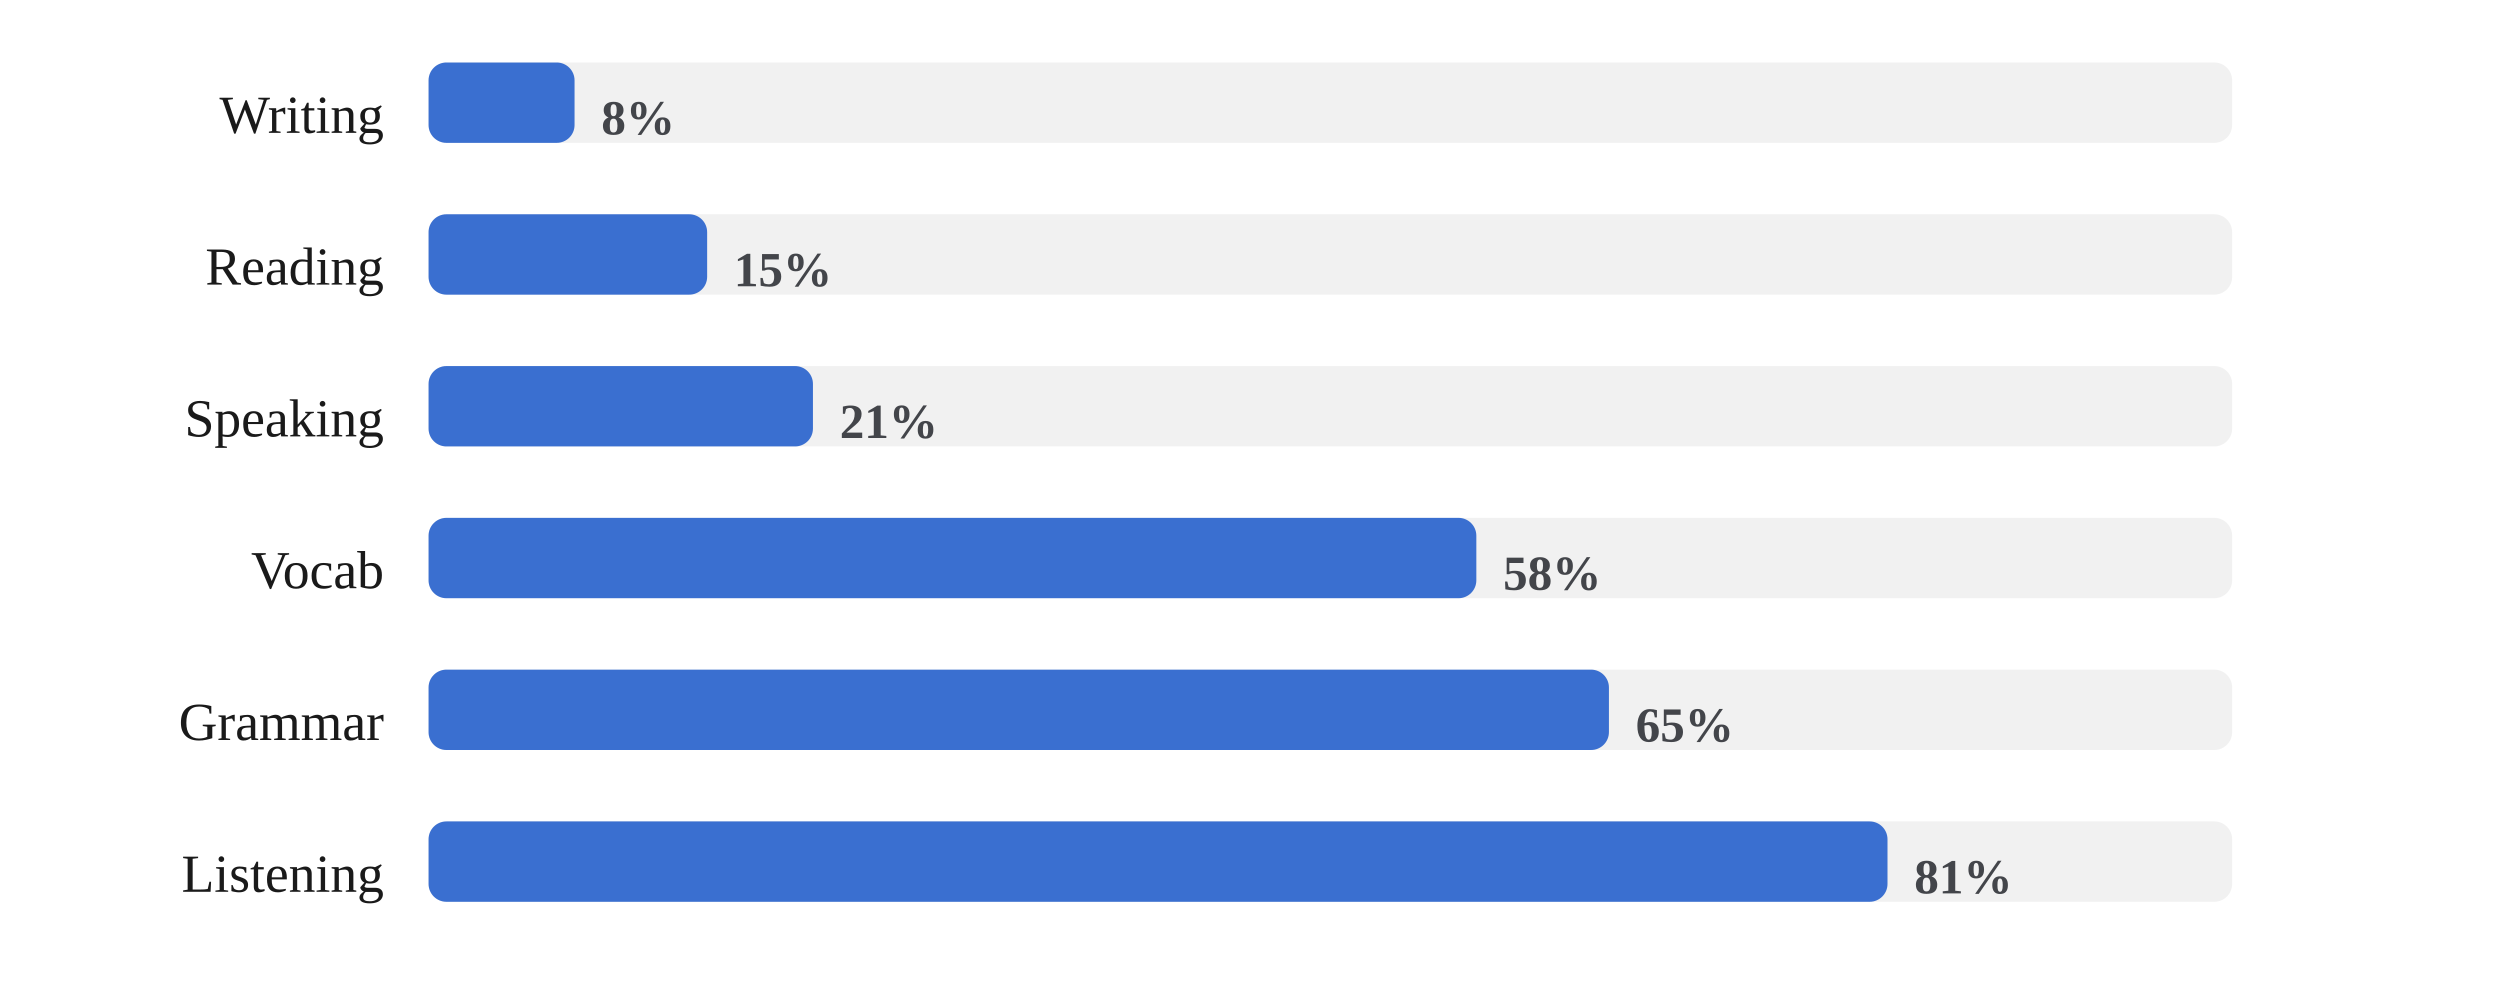
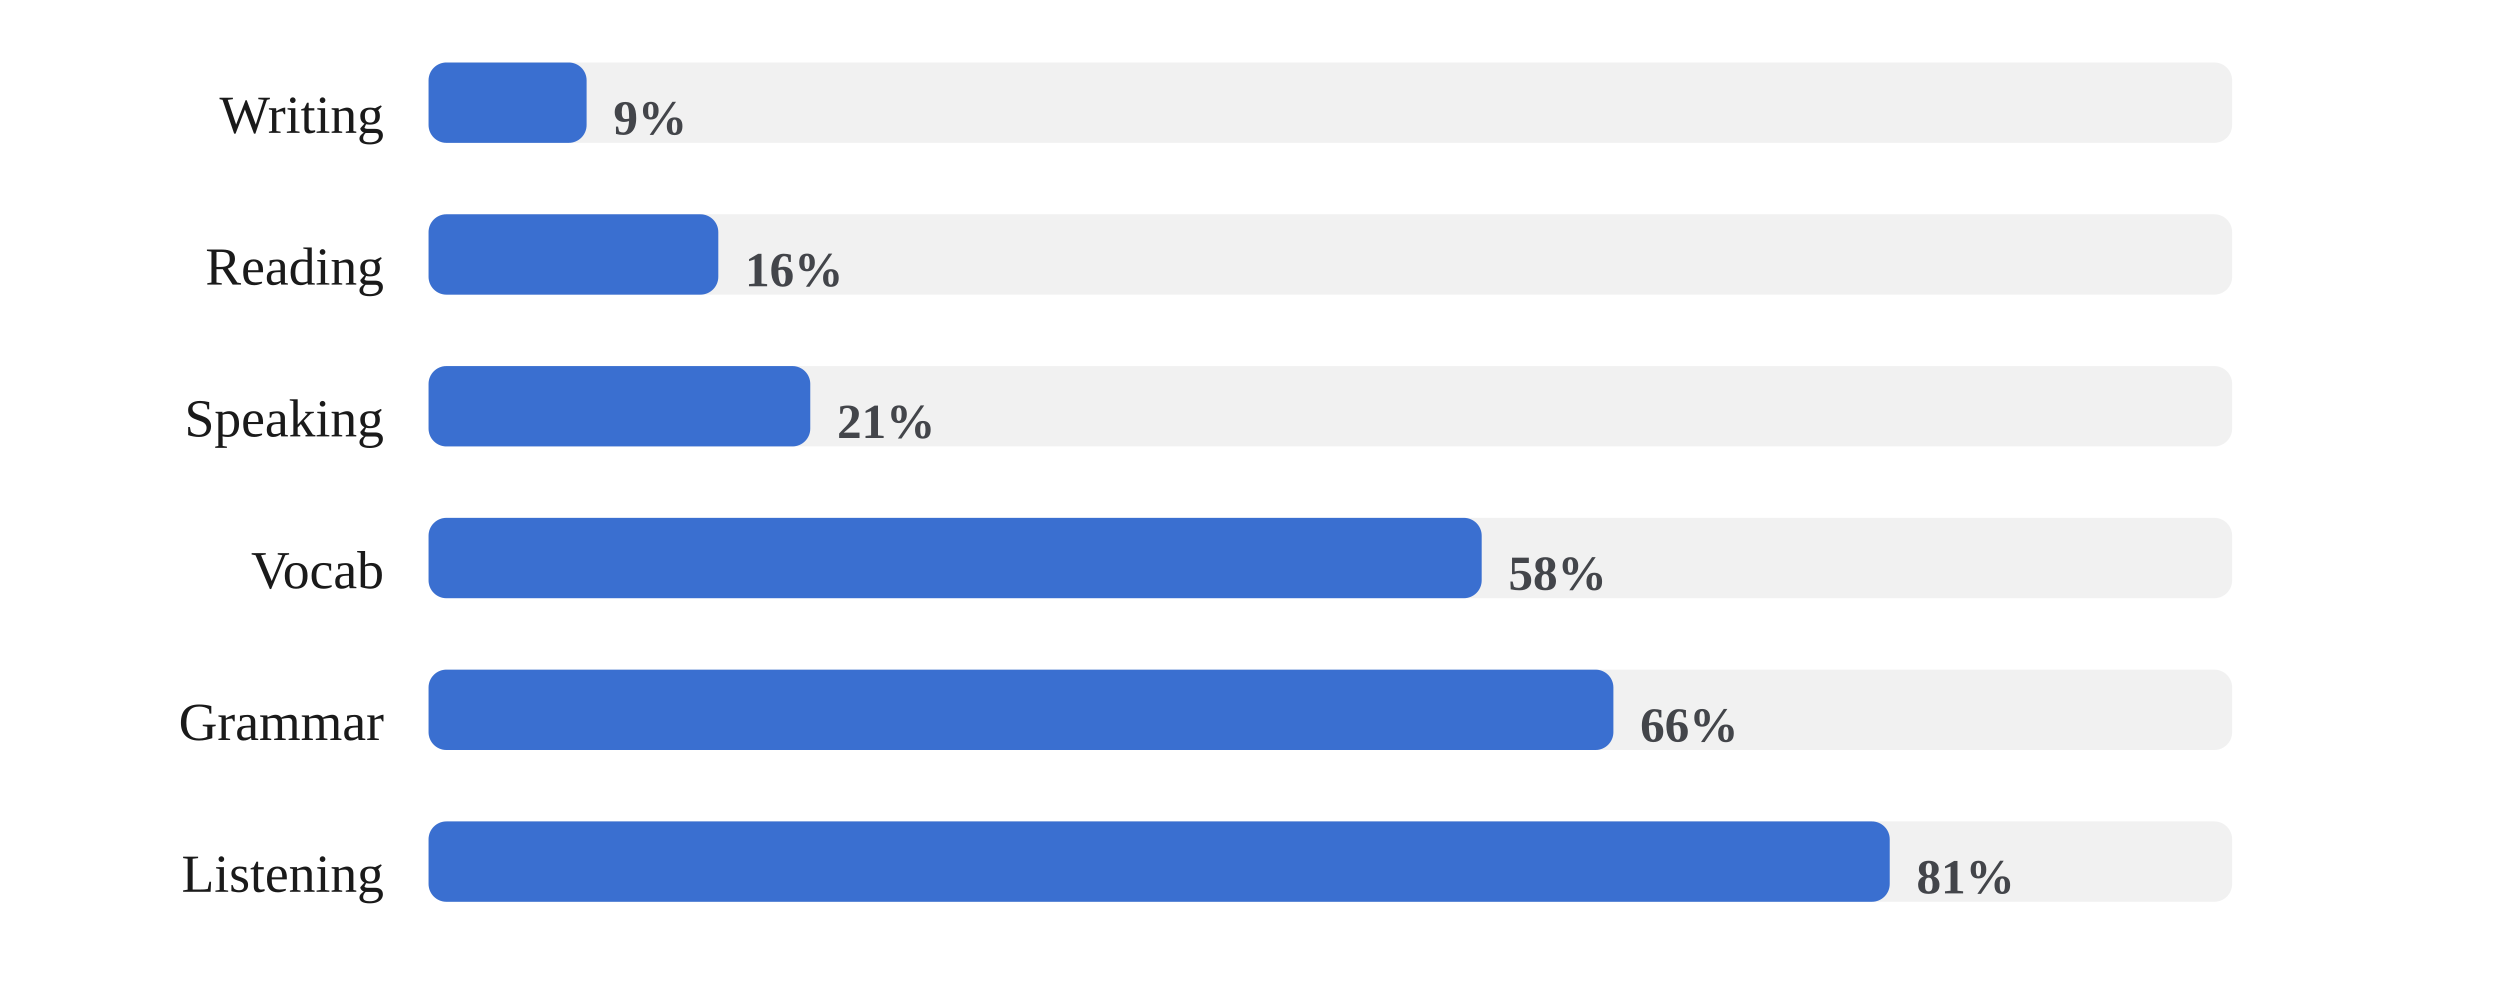
<svg xmlns="http://www.w3.org/2000/svg" viewBox="0 0 560 224" width="100%" role="img" aria-label="Share of days each skill was practiced">
  <style>
/* per-skill colour switch: set via a sk-* class on a wrapping element, read
   by the mark rules below (falls back to the neutral accent on aggregate
   charts that aren't scoped to one skill, e.g. the calendar or day-of-week) */
.sk-listening{--pc:#ccc319}
.sk-grammar{--pc:#358d35}
.sk-vocab{--pc:#1fa4d6}
.sk-reading{--pc:#7a49ca}
.sk-writing{--pc:#cd519f}
.sk-speaking{--pc:#d05739}
.p-title{fill:#1a1a1a;font-size:12px;font-weight:700}
.p-sub{fill:#666666;font-size:10px}
.p-unit{fill:#666666;font-size:10px}
.p-axis{fill:#666666;font-size:9.5px}
.p-grid{stroke:#e3e3e3;stroke-width:1;stroke-dasharray:2,3}
.p-base{stroke:#e3e3e3;stroke-width:1}
.p-tick{stroke:#e3e3e3;stroke-width:1}
.p-xlab{fill:#666666;font-size:9px;text-anchor:middle}
.p-line{fill:none;stroke:var(--pc,#3a6fd0);stroke-width:2;stroke-linejoin:round;stroke-linecap:round}
.p-area{fill:var(--pc,#3a6fd0);opacity:.12}
.p-end{fill:var(--pc,#3a6fd0);stroke:#ffffff;stroke-width:2}
.p-endlab{fill:#43454a;font-size:10px;text-anchor:end;font-weight:700}
.b-bar{fill:var(--pc,#3a6fd0)}
.b-bar:hover{fill:#29508f;opacity:.9}
.d-lab{fill:#666666;font-size:10px;text-anchor:middle}
.d-val{fill:#43454a;font-size:10px;text-anchor:middle;font-weight:700}
/* heatmap */
.hm-mon{fill:#666666;font-size:10px}
.hm-dow{fill:#666666;font-size:9px;text-anchor:end}
rect:hover{opacity:.82}
/* horizontal bars */
.h-cat{fill:#1a1a1a;font-size:12px;text-anchor:end;dominant-baseline:middle}
.h-track{fill:#e3e3e3;opacity:.5}
.h-fill{fill:var(--pc,#3a6fd0)}
.h-val{fill:#43454a;font-size:11px;font-weight:700;dominant-baseline:middle}
.ts-lab{fill:#1a1a1a;font-size:11px;font-weight:700}
.ts-val{fill:#666666;font-size:11px}
</style>
  <rect x="0" y="0" width="100%" height="100%" fill="#ffffff" />
  <text class="h-cat" x="86" y="27">Writing</text>
  <rect class="h-track" x="96" y="14" width="404" height="18" rx="4" />
-   <rect class="h-fill sk-writing" x="96" y="14" width="32.7" height="18" rx="4" />
-   <text class="h-val" x="134.7" y="27">8%</text>
+   <rect class="h-fill sk-writing" x="96" y="14" width="35.4" height="18" rx="4" />
+   <text class="h-val" x="137.4" y="27">9%</text>
  <text class="h-cat" x="86" y="61">Reading</text>
  <rect class="h-track" x="96" y="48" width="404" height="18" rx="4" />
-   <rect class="h-fill sk-reading" x="96" y="48" width="62.4" height="18" rx="4" />
-   <text class="h-val" x="164.4" y="61">15%</text>
+   <rect class="h-fill sk-reading" x="96" y="48" width="64.9" height="18" rx="4" />
+   <text class="h-val" x="166.9" y="61">16%</text>
  <text class="h-cat" x="86" y="95">Speaking</text>
  <rect class="h-track" x="96" y="82" width="404" height="18" rx="4" />
-   <rect class="h-fill sk-speaking" x="96" y="82" width="86.1" height="18" rx="4" />
-   <text class="h-val" x="188.1" y="95">21%</text>
+   <rect class="h-fill sk-speaking" x="96" y="82" width="85.5" height="18" rx="4" />
+   <text class="h-val" x="187.5" y="95">21%</text>
  <text class="h-cat" x="86" y="129">Vocab</text>
  <rect class="h-track" x="96" y="116" width="404" height="18" rx="4" />
-   <rect class="h-fill sk-vocab" x="96" y="116" width="234.7" height="18" rx="4" />
-   <text class="h-val" x="336.7" y="129">58%</text>
+   <rect class="h-fill sk-vocab" x="96" y="116" width="235.9" height="18" rx="4" />
+   <text class="h-val" x="337.9" y="129">58%</text>
  <text class="h-cat" x="86" y="163">Grammar</text>
  <rect class="h-track" x="96" y="150" width="404" height="18" rx="4" />
-   <rect class="h-fill sk-grammar" x="96" y="150" width="264.4" height="18" rx="4" />
-   <text class="h-val" x="366.4" y="163">65%</text>
+   <rect class="h-fill sk-grammar" x="96" y="150" width="265.4" height="18" rx="4" />
+   <text class="h-val" x="367.4" y="163">66%</text>
  <text class="h-cat" x="86" y="197">Listening</text>
  <rect class="h-track" x="96" y="184" width="404" height="18" rx="4" />
-   <rect class="h-fill sk-listening" x="96" y="184" width="326.8" height="18" rx="4" />
-   <text class="h-val" x="428.8" y="197">81%</text>
+   <rect class="h-fill sk-listening" x="96" y="184" width="327.3" height="18" rx="4" />
+   <text class="h-val" x="429.3" y="197">81%</text>
</svg>
